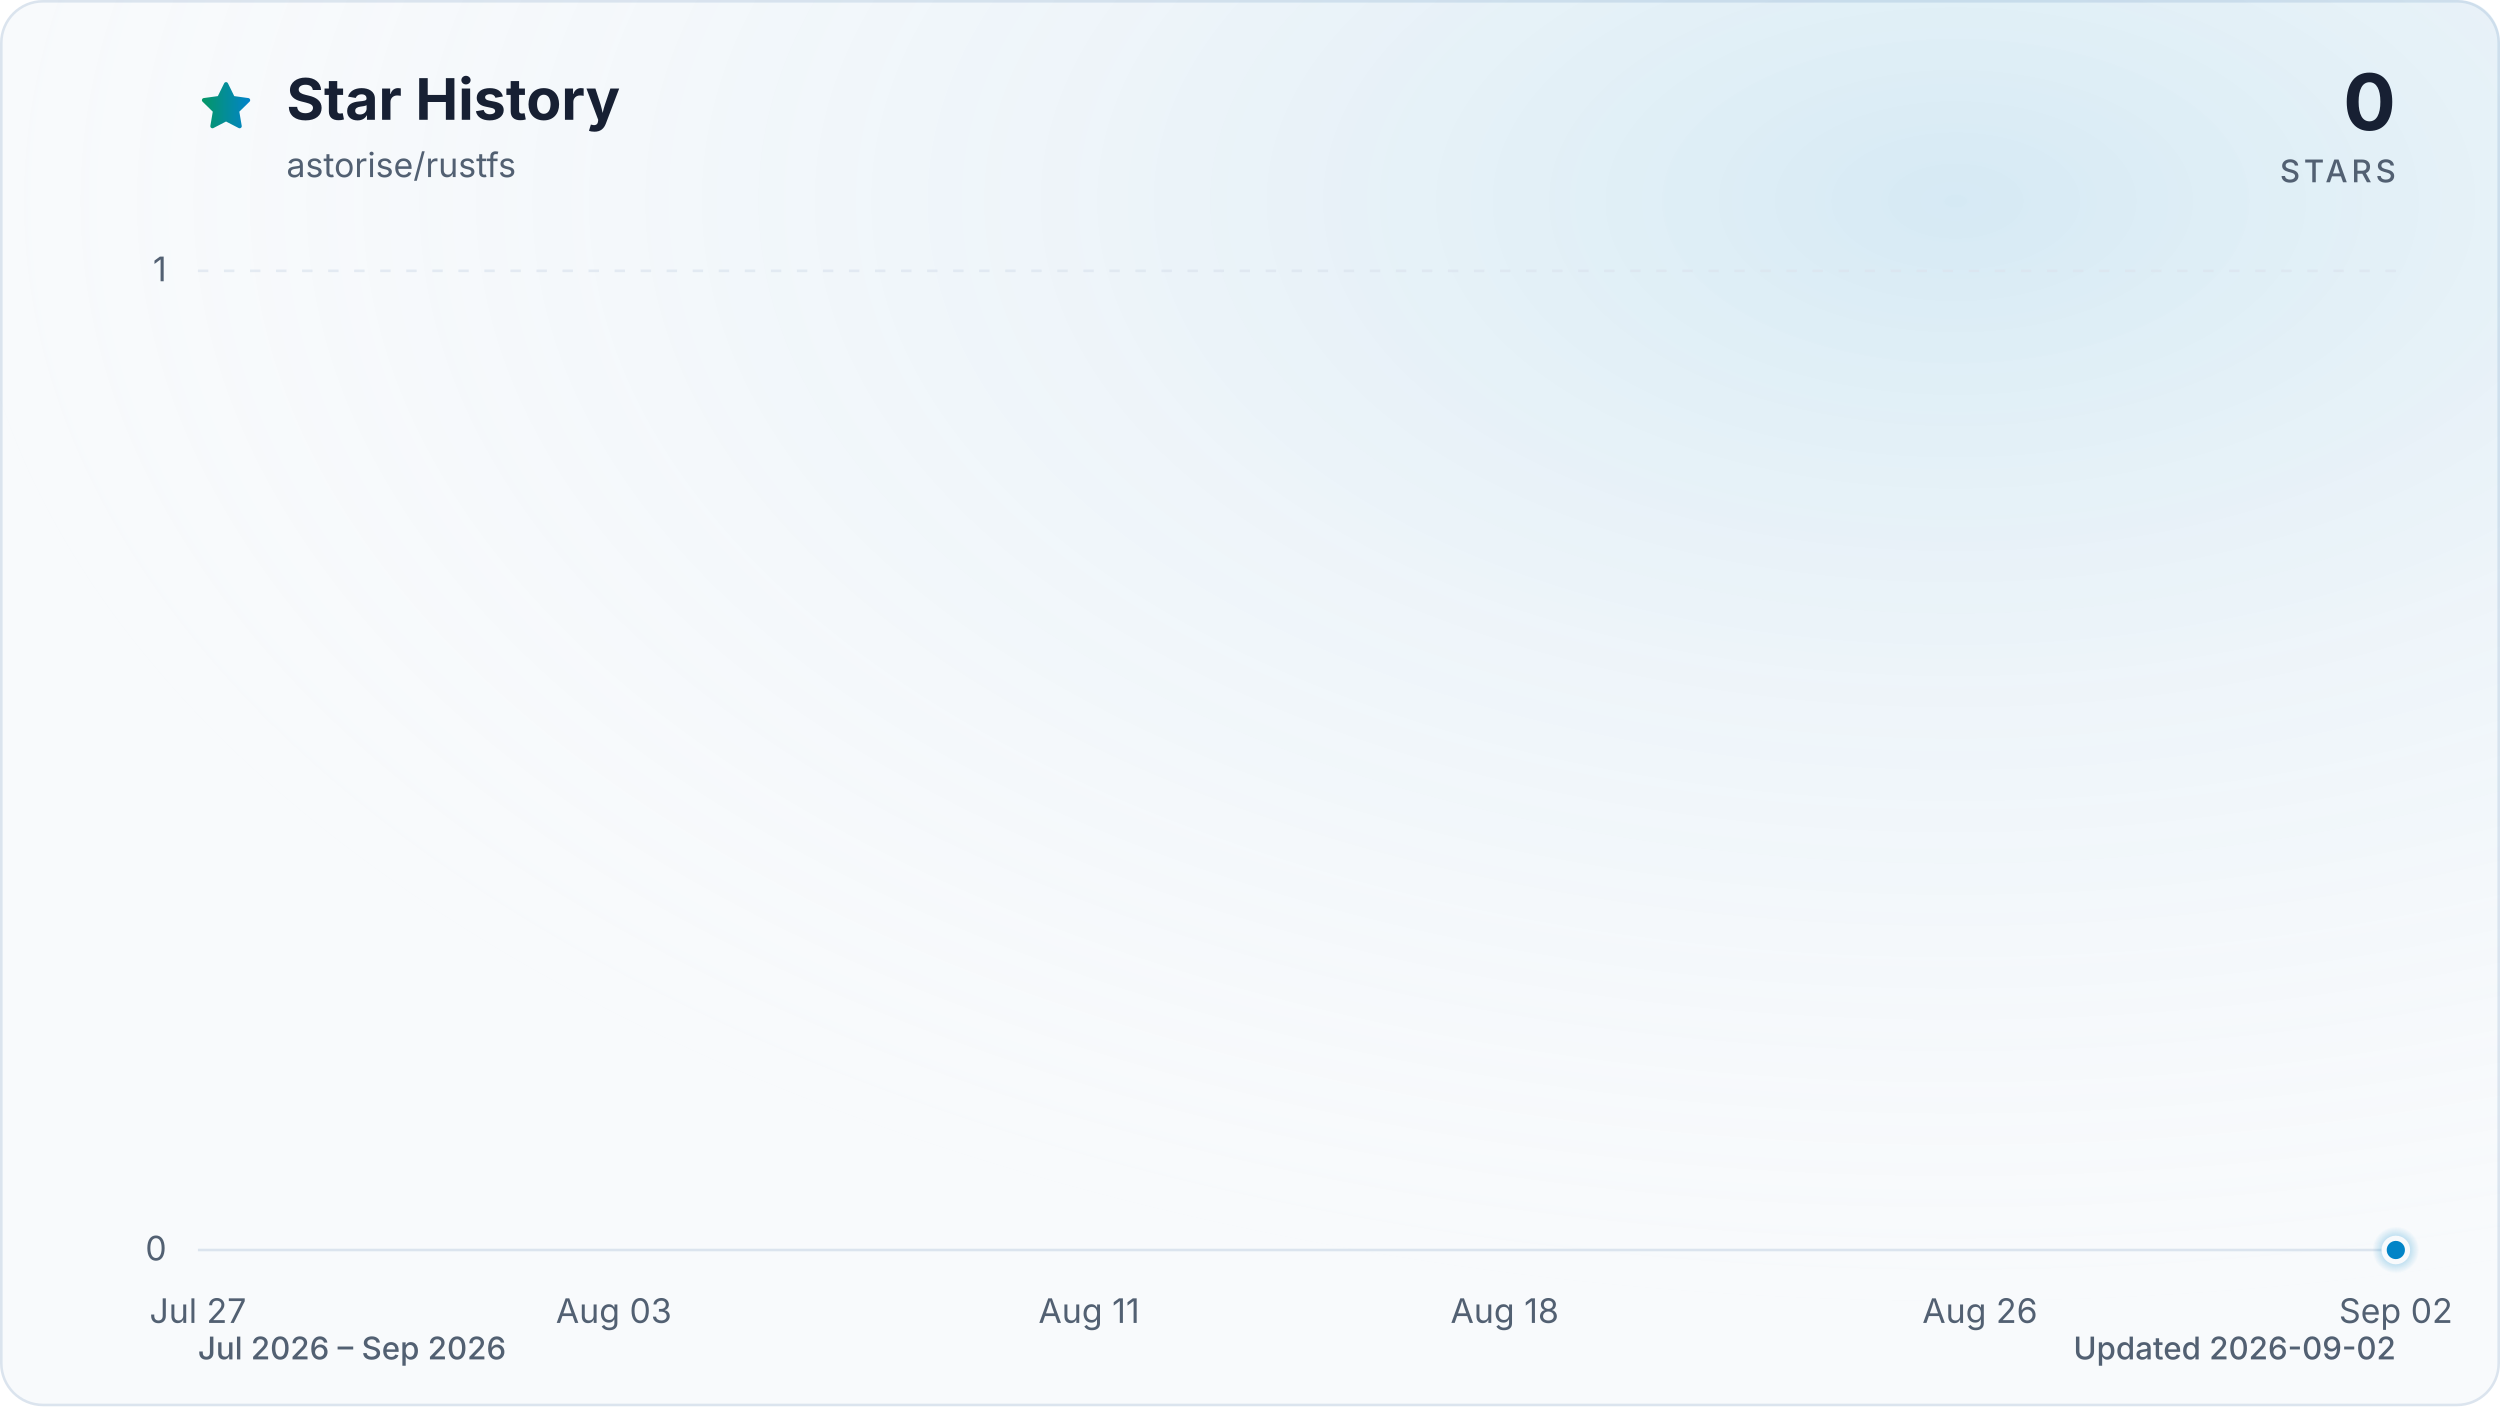
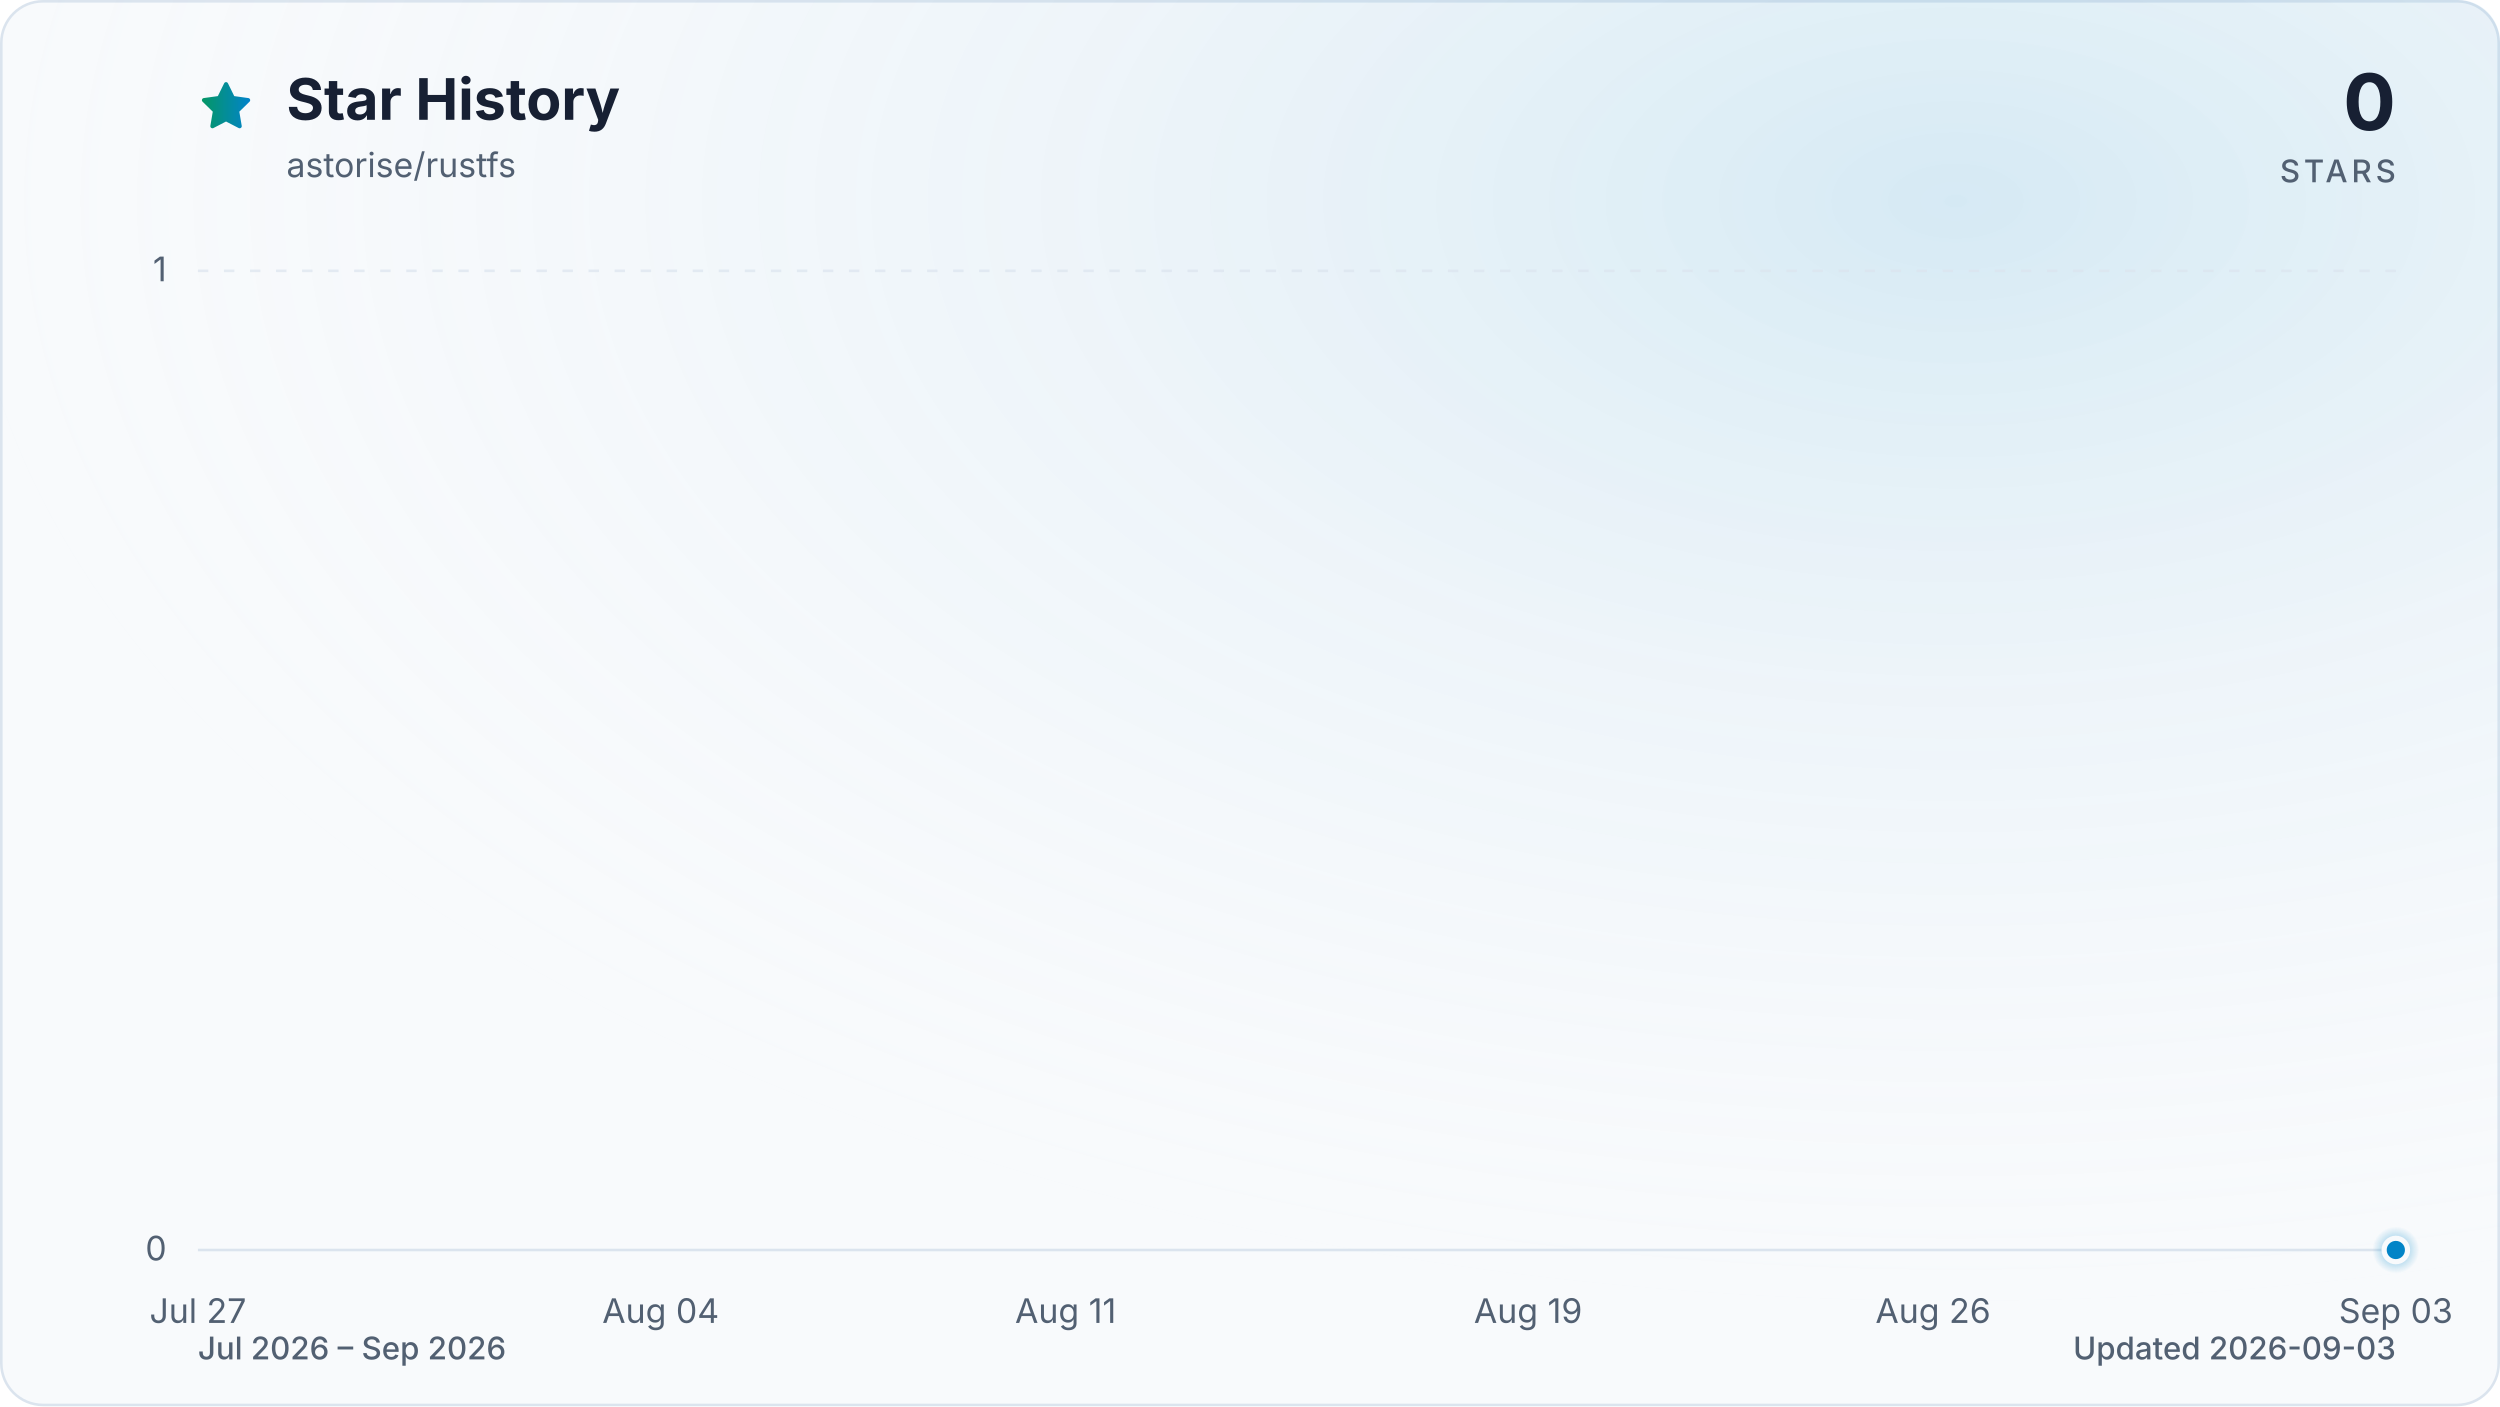
<svg xmlns="http://www.w3.org/2000/svg" viewBox="0 0 960 540" role="img" aria-labelledby="title description" data-style="gradient" data-variant="glow" data-animated="true">
  <defs>
    <linearGradient id="trend" x1="0" y1="0" x2="1" y2="0">
      <stop offset="0%" stop-color="#059669" />
      <stop offset="100%" stop-color="#0284c7" />
    </linearGradient>
    <linearGradient id="area" x1="0" y1="0" x2="0" y2="1">
      <stop offset="0%" stop-color="#059669" stop-opacity="0.30" />
      <stop offset="55%" stop-color="#0284c7" stop-opacity="0.10" />
      <stop offset="100%" stop-color="#0284c7" stop-opacity="0.01" />
    </linearGradient>
    <radialGradient id="marker-halo" cx="50%" cy="50%" r="50%">
      <stop offset="0%" stop-color="#0284c7" stop-opacity="0.55" />
      <stop offset="100%" stop-color="#0284c7" stop-opacity="0" />
    </radialGradient>
    <radialGradient id="surface-glow" cx="78%" cy="14%" r="80%">
      <stop offset="0%" stop-color="#0284c7" stop-opacity="0.14" />
      <stop offset="100%" stop-color="#f8fafc" stop-opacity="0" />
    </radialGradient>
    <filter id="trend-glow" x="-20%" y="-20%" width="140%" height="140%">
      <feGaussianBlur stdDeviation="7" />
    </filter>
  </defs>
  <style>
.trend-enter{transform-box:fill-box;transform-origin:center;animation:trend-enter 520ms cubic-bezier(0.16,1,0.3,1)}
.marker-enter{transform-box:fill-box;transform-origin:center;animation:marker-enter 320ms cubic-bezier(0.16,1,0.3,1) 200ms both}
.marker-pulse{transform-box:fill-box;transform-origin:center;animation:marker-pulse 2.6s ease-out infinite}
@keyframes trend-enter{from{opacity:.35;transform:translateY(10px)}to{opacity:1;transform:translateY(0)}}
@keyframes marker-enter{from{opacity:0;transform:scale(.4)}to{opacity:1;transform:scale(1)}}
@keyframes marker-pulse{0%{opacity:.5;transform:scale(.7)}70%,100%{opacity:0;transform:scale(2.1)}}
@media (prefers-reduced-motion:reduce){.trend-enter,.marker-enter,.marker-pulse{animation:none!important}}
@media (prefers-reduced-motion:reduce){.marker-pulse{opacity:0}}
</style>
  <rect x="0.5" y="0.5" width="959" height="539" fill="#f8fafc" stroke="#dbe4ee" stroke-width="1" rx="16" />
  <rect width="960" height="540" fill="url(#surface-glow)" rx="16" />
  <path d="M12 2.6l2.9 5.9 6.5.9-4.7 4.6 1.1 6.5-5.8-3-5.8 3 1.1-6.5-4.7-4.6 6.5-.9L12 2.6Z" transform="translate(76 30) scale(.9)" fill="url(#trend)" stroke="url(#trend)" stroke-width="1.8" stroke-linejoin="round" aria-hidden="true" />
  <text x="110" y="46" fill="#172033" font-family="ui-sans-serif, system-ui, -apple-system, BlinkMacSystemFont, 'Segoe UI', sans-serif" font-size="22" font-weight="700">Star History</text>
  <text x="110" y="68" fill="#526072" font-family="ui-sans-serif, system-ui, -apple-system, BlinkMacSystemFont, 'Segoe UI', sans-serif" font-size="13">astorise/rustfs</text>
  <text x="920" y="50" fill="#172033" font-family="ui-sans-serif, system-ui, -apple-system, BlinkMacSystemFont, 'Segoe UI', sans-serif" font-size="30" font-weight="700" text-anchor="end">0</text>
  <text x="920" y="70" fill="#526072" font-family="ui-sans-serif, system-ui, -apple-system, BlinkMacSystemFont, 'Segoe UI', sans-serif" font-size="12" font-weight="500" letter-spacing="1.5" text-anchor="end">STARS</text>
  <line x1="76" y1="480.0" x2="920" y2="480.0" stroke="#dbe4ee" stroke-width="1" stroke-dasharray="0" opacity="1" />
  <text x="64" y="484.0" fill="#526072" font-family="ui-sans-serif, system-ui, -apple-system, BlinkMacSystemFont, 'Segoe UI', sans-serif" font-size="13" text-anchor="end">0</text>
  <line x1="76" y1="104.0" x2="920" y2="104.0" stroke="#dbe4ee" stroke-width="1" stroke-dasharray="4 6" opacity="0.7" />
  <text x="64" y="108.0" fill="#526072" font-family="ui-sans-serif, system-ui, -apple-system, BlinkMacSystemFont, 'Segoe UI', sans-serif" font-size="13" text-anchor="end">1</text>
  <text x="76.0" y="508" fill="#526072" font-family="ui-sans-serif, system-ui, -apple-system, BlinkMacSystemFont, 'Segoe UI', sans-serif" font-size="13" text-anchor="middle">Jul 27</text>
-   <text x="235.7" y="508" fill="#526072" font-family="ui-sans-serif, system-ui, -apple-system, BlinkMacSystemFont, 'Segoe UI', sans-serif" font-size="13" text-anchor="middle">Aug 03</text>
-   <text x="418.2" y="508" fill="#526072" font-family="ui-sans-serif, system-ui, -apple-system, BlinkMacSystemFont, 'Segoe UI', sans-serif" font-size="13" text-anchor="middle">Aug 11</text>
-   <text x="577.8" y="508" fill="#526072" font-family="ui-sans-serif, system-ui, -apple-system, BlinkMacSystemFont, 'Segoe UI', sans-serif" font-size="13" text-anchor="middle">Aug 18</text>
-   <text x="760.3" y="508" fill="#526072" font-family="ui-sans-serif, system-ui, -apple-system, BlinkMacSystemFont, 'Segoe UI', sans-serif" font-size="13" text-anchor="middle">Aug 26</text>
-   <text x="920.0" y="508" fill="#526072" font-family="ui-sans-serif, system-ui, -apple-system, BlinkMacSystemFont, 'Segoe UI', sans-serif" font-size="13" text-anchor="middle">Sep 02</text>
+   <text x="253.7" y="508" fill="#526072" font-family="ui-sans-serif, system-ui, -apple-system, BlinkMacSystemFont, 'Segoe UI', sans-serif" font-size="13" text-anchor="middle">Aug 04</text>
+   <text x="409.2" y="508" fill="#526072" font-family="ui-sans-serif, system-ui, -apple-system, BlinkMacSystemFont, 'Segoe UI', sans-serif" font-size="13" text-anchor="middle">Aug 11</text>
+   <text x="586.8" y="508" fill="#526072" font-family="ui-sans-serif, system-ui, -apple-system, BlinkMacSystemFont, 'Segoe UI', sans-serif" font-size="13" text-anchor="middle">Aug 19</text>
+   <text x="742.3" y="508" fill="#526072" font-family="ui-sans-serif, system-ui, -apple-system, BlinkMacSystemFont, 'Segoe UI', sans-serif" font-size="13" text-anchor="middle">Aug 26</text>
+   <text x="920.0" y="508" fill="#526072" font-family="ui-sans-serif, system-ui, -apple-system, BlinkMacSystemFont, 'Segoe UI', sans-serif" font-size="13" text-anchor="middle">Sep 03</text>
  <g class="trend-enter">
-     <path d="M 76.0 480.0 C 83.6 480.0, 91.2 480.0, 98.8 480.0 C 106.4 480.0, 114.0 480.0, 121.6 480.0 C 129.2 480.0, 136.8 480.0, 144.4 480.0 C 152.0 480.0, 159.6 480.0, 167.2 480.0 C 174.8 480.0, 182.5 480.0, 190.1 480.0 C 197.7 480.0, 205.3 480.0, 212.9 480.0 C 220.5 480.0, 228.1 480.0, 235.7 480.0 C 243.3 480.0, 250.9 480.0, 258.5 480.0 C 266.1 480.0, 273.7 480.0, 281.3 480.0 C 288.9 480.0, 296.5 480.0, 304.1 480.0 C 311.7 480.0, 319.3 480.0, 326.9 480.0 C 334.5 480.0, 342.1 480.0, 349.7 480.0 C 357.3 480.0, 364.9 480.0, 372.5 480.0 C 380.1 480.0, 387.7 480.0, 395.4 480.0 C 403.0 480.0, 410.6 480.0, 418.2 480.0 C 425.8 480.0, 433.4 480.0, 441.0 480.0 C 448.6 480.0, 456.2 480.0, 463.8 480.0 C 471.4 480.0, 479.0 480.0, 486.6 480.0 C 494.2 480.0, 501.8 480.0, 509.4 480.0 C 517.0 480.0, 524.6 480.0, 532.2 480.0 C 539.8 480.0, 547.4 480.0, 555.0 480.0 C 562.6 480.0, 570.2 480.0, 577.8 480.0 C 585.4 480.0, 593.0 480.0, 600.6 480.0 C 608.3 480.0, 615.9 480.0, 623.5 480.0 C 631.1 480.0, 638.7 480.0, 646.3 480.0 C 653.9 480.0, 661.5 480.0, 669.1 480.0 C 676.7 480.0, 684.3 480.0, 691.9 480.0 C 699.5 480.0, 707.1 480.0, 714.7 480.0 C 722.3 480.0, 729.9 480.0, 737.5 480.0 C 745.1 480.0, 752.7 480.0, 760.3 480.0 C 767.9 480.0, 775.5 480.0, 783.1 480.0 C 790.7 480.0, 798.3 480.0, 805.9 480.0 C 813.5 480.0, 821.2 480.0, 828.8 480.0 C 836.4 480.0, 844.0 480.0, 851.6 480.0 C 859.2 480.0, 866.8 480.0, 874.4 480.0 C 882.0 480.0, 889.6 480.0, 897.2 480.0 C 904.8 480.0, 912.4 480.0, 920.0 480.0 L 920.0 480.0 L 76.0 480.0 Z" fill="url(#area)" />
-     <path d="M 76.0 480.0 C 83.6 480.0, 91.2 480.0, 98.8 480.0 C 106.4 480.0, 114.0 480.0, 121.6 480.0 C 129.2 480.0, 136.8 480.0, 144.4 480.0 C 152.0 480.0, 159.6 480.0, 167.2 480.0 C 174.8 480.0, 182.5 480.0, 190.1 480.0 C 197.7 480.0, 205.3 480.0, 212.9 480.0 C 220.5 480.0, 228.1 480.0, 235.7 480.0 C 243.3 480.0, 250.9 480.0, 258.5 480.0 C 266.1 480.0, 273.7 480.0, 281.3 480.0 C 288.9 480.0, 296.5 480.0, 304.1 480.0 C 311.7 480.0, 319.3 480.0, 326.9 480.0 C 334.5 480.0, 342.1 480.0, 349.7 480.0 C 357.3 480.0, 364.9 480.0, 372.5 480.0 C 380.1 480.0, 387.7 480.0, 395.4 480.0 C 403.0 480.0, 410.6 480.0, 418.2 480.0 C 425.8 480.0, 433.4 480.0, 441.0 480.0 C 448.6 480.0, 456.2 480.0, 463.8 480.0 C 471.4 480.0, 479.0 480.0, 486.6 480.0 C 494.2 480.0, 501.8 480.0, 509.4 480.0 C 517.0 480.0, 524.6 480.0, 532.2 480.0 C 539.8 480.0, 547.4 480.0, 555.0 480.0 C 562.6 480.0, 570.2 480.0, 577.8 480.0 C 585.4 480.0, 593.0 480.0, 600.6 480.0 C 608.3 480.0, 615.9 480.0, 623.5 480.0 C 631.1 480.0, 638.7 480.0, 646.3 480.0 C 653.9 480.0, 661.5 480.0, 669.1 480.0 C 676.7 480.0, 684.3 480.0, 691.9 480.0 C 699.5 480.0, 707.1 480.0, 714.7 480.0 C 722.3 480.0, 729.9 480.0, 737.5 480.0 C 745.1 480.0, 752.7 480.0, 760.3 480.0 C 767.9 480.0, 775.5 480.0, 783.1 480.0 C 790.7 480.0, 798.3 480.0, 805.9 480.0 C 813.5 480.0, 821.2 480.0, 828.8 480.0 C 836.4 480.0, 844.0 480.0, 851.6 480.0 C 859.2 480.0, 866.8 480.0, 874.4 480.0 C 882.0 480.0, 889.6 480.0, 897.2 480.0 C 904.8 480.0, 912.4 480.0, 920.0 480.0" fill="none" stroke="url(#trend)" stroke-width="12" stroke-linecap="round" stroke-linejoin="round" opacity="0.16" filter="url(#trend-glow)" />
-     <path d="M 76.0 480.0 C 83.6 480.0, 91.2 480.0, 98.8 480.0 C 106.4 480.0, 114.0 480.0, 121.6 480.0 C 129.2 480.0, 136.8 480.0, 144.4 480.0 C 152.0 480.0, 159.6 480.0, 167.2 480.0 C 174.8 480.0, 182.5 480.0, 190.1 480.0 C 197.7 480.0, 205.3 480.0, 212.9 480.0 C 220.5 480.0, 228.1 480.0, 235.7 480.0 C 243.3 480.0, 250.9 480.0, 258.5 480.0 C 266.1 480.0, 273.7 480.0, 281.3 480.0 C 288.9 480.0, 296.5 480.0, 304.1 480.0 C 311.7 480.0, 319.3 480.0, 326.9 480.0 C 334.5 480.0, 342.1 480.0, 349.7 480.0 C 357.3 480.0, 364.9 480.0, 372.5 480.0 C 380.1 480.0, 387.7 480.0, 395.4 480.0 C 403.0 480.0, 410.6 480.0, 418.2 480.0 C 425.8 480.0, 433.4 480.0, 441.0 480.0 C 448.6 480.0, 456.2 480.0, 463.8 480.0 C 471.4 480.0, 479.0 480.0, 486.6 480.0 C 494.2 480.0, 501.8 480.0, 509.4 480.0 C 517.0 480.0, 524.6 480.0, 532.2 480.0 C 539.8 480.0, 547.4 480.0, 555.0 480.0 C 562.6 480.0, 570.2 480.0, 577.8 480.0 C 585.4 480.0, 593.0 480.0, 600.6 480.0 C 608.3 480.0, 615.9 480.0, 623.5 480.0 C 631.1 480.0, 638.7 480.0, 646.3 480.0 C 653.9 480.0, 661.5 480.0, 669.1 480.0 C 676.7 480.0, 684.3 480.0, 691.9 480.0 C 699.5 480.0, 707.1 480.0, 714.7 480.0 C 722.3 480.0, 729.9 480.0, 737.5 480.0 C 745.1 480.0, 752.7 480.0, 760.3 480.0 C 767.9 480.0, 775.5 480.0, 783.1 480.0 C 790.7 480.0, 798.3 480.0, 805.9 480.0 C 813.5 480.0, 821.2 480.0, 828.8 480.0 C 836.4 480.0, 844.0 480.0, 851.6 480.0 C 859.2 480.0, 866.8 480.0, 874.4 480.0 C 882.0 480.0, 889.6 480.0, 897.2 480.0 C 904.8 480.0, 912.4 480.0, 920.0 480.0" fill="none" stroke="url(#trend)" stroke-width="3" stroke-linecap="round" stroke-linejoin="round" />
+     <path d="M 76.0 480.0 C 83.4 480.0, 90.8 480.0, 98.2 480.0 C 105.6 480.0, 113.0 480.0, 120.4 480.0 C 127.8 480.0, 135.2 480.0, 142.6 480.0 C 150.0 480.0, 157.4 480.0, 164.8 480.0 C 172.2 480.0, 179.6 480.0, 187.1 480.0 C 194.5 480.0, 201.9 480.0, 209.3 480.0 C 216.7 480.0, 224.1 480.0, 231.5 480.0 C 238.9 480.0, 246.3 480.0, 253.7 480.0 C 261.1 480.0, 268.5 480.0, 275.9 480.0 C 283.3 480.0, 290.7 480.0, 298.1 480.0 C 305.5 480.0, 312.9 480.0, 320.3 480.0 C 327.7 480.0, 335.1 480.0, 342.5 480.0 C 349.9 480.0, 357.3 480.0, 364.7 480.0 C 372.1 480.0, 379.5 480.0, 386.9 480.0 C 394.4 480.0, 401.8 480.0, 409.2 480.0 C 416.6 480.0, 424.0 480.0, 431.4 480.0 C 438.8 480.0, 446.2 480.0, 453.6 480.0 C 461.0 480.0, 468.4 480.0, 475.8 480.0 C 483.2 480.0, 490.6 480.0, 498.0 480.0 C 505.4 480.0, 512.8 480.0, 520.2 480.0 C 527.6 480.0, 535.0 480.0, 542.4 480.0 C 549.8 480.0, 557.2 480.0, 564.6 480.0 C 572.0 480.0, 579.4 480.0, 586.8 480.0 C 594.2 480.0, 601.6 480.0, 609.1 480.0 C 616.5 480.0, 623.9 480.0, 631.3 480.0 C 638.7 480.0, 646.1 480.0, 653.5 480.0 C 660.9 480.0, 668.3 480.0, 675.7 480.0 C 683.1 480.0, 690.5 480.0, 697.9 480.0 C 705.3 480.0, 712.7 480.0, 720.1 480.0 C 727.5 480.0, 734.9 480.0, 742.3 480.0 C 749.7 480.0, 757.1 480.0, 764.5 480.0 C 771.9 480.0, 779.3 480.0, 786.7 480.0 C 794.1 480.0, 801.5 480.0, 808.9 480.0 C 816.4 480.0, 823.8 480.0, 831.2 480.0 C 838.6 480.0, 846.0 480.0, 853.4 480.0 C 860.8 480.0, 868.2 480.0, 875.6 480.0 C 883.0 480.0, 890.4 480.0, 897.8 480.0 C 905.2 480.0, 912.6 480.0, 920.0 480.0 L 920.0 480.0 L 76.0 480.0 Z" fill="url(#area)" />
+     <path d="M 76.0 480.0 C 83.4 480.0, 90.8 480.0, 98.2 480.0 C 105.6 480.0, 113.0 480.0, 120.4 480.0 C 127.8 480.0, 135.2 480.0, 142.6 480.0 C 150.0 480.0, 157.4 480.0, 164.8 480.0 C 172.2 480.0, 179.6 480.0, 187.1 480.0 C 194.5 480.0, 201.9 480.0, 209.3 480.0 C 216.7 480.0, 224.1 480.0, 231.5 480.0 C 238.9 480.0, 246.3 480.0, 253.7 480.0 C 261.1 480.0, 268.5 480.0, 275.9 480.0 C 283.3 480.0, 290.7 480.0, 298.1 480.0 C 305.5 480.0, 312.9 480.0, 320.3 480.0 C 327.7 480.0, 335.1 480.0, 342.5 480.0 C 349.9 480.0, 357.3 480.0, 364.7 480.0 C 372.1 480.0, 379.5 480.0, 386.9 480.0 C 394.4 480.0, 401.8 480.0, 409.2 480.0 C 416.6 480.0, 424.0 480.0, 431.4 480.0 C 438.8 480.0, 446.2 480.0, 453.6 480.0 C 461.0 480.0, 468.4 480.0, 475.8 480.0 C 483.2 480.0, 490.6 480.0, 498.0 480.0 C 505.4 480.0, 512.8 480.0, 520.2 480.0 C 527.6 480.0, 535.0 480.0, 542.4 480.0 C 549.8 480.0, 557.2 480.0, 564.6 480.0 C 572.0 480.0, 579.4 480.0, 586.8 480.0 C 594.2 480.0, 601.6 480.0, 609.1 480.0 C 616.5 480.0, 623.9 480.0, 631.3 480.0 C 638.7 480.0, 646.1 480.0, 653.5 480.0 C 660.9 480.0, 668.3 480.0, 675.7 480.0 C 683.1 480.0, 690.5 480.0, 697.9 480.0 C 705.3 480.0, 712.7 480.0, 720.1 480.0 C 727.5 480.0, 734.9 480.0, 742.3 480.0 C 749.7 480.0, 757.1 480.0, 764.5 480.0 C 771.9 480.0, 779.3 480.0, 786.7 480.0 C 794.1 480.0, 801.5 480.0, 808.9 480.0 C 816.4 480.0, 823.8 480.0, 831.2 480.0 C 838.6 480.0, 846.0 480.0, 853.4 480.0 C 860.8 480.0, 868.2 480.0, 875.6 480.0 C 883.0 480.0, 890.4 480.0, 897.8 480.0 C 905.2 480.0, 912.6 480.0, 920.0 480.0" fill="none" stroke="url(#trend)" stroke-width="12" stroke-linecap="round" stroke-linejoin="round" opacity="0.16" filter="url(#trend-glow)" />
+     <path d="M 76.0 480.0 C 83.4 480.0, 90.8 480.0, 98.2 480.0 C 105.6 480.0, 113.0 480.0, 120.4 480.0 C 127.8 480.0, 135.2 480.0, 142.6 480.0 C 150.0 480.0, 157.4 480.0, 164.8 480.0 C 172.2 480.0, 179.6 480.0, 187.1 480.0 C 194.5 480.0, 201.9 480.0, 209.3 480.0 C 216.7 480.0, 224.1 480.0, 231.5 480.0 C 238.9 480.0, 246.3 480.0, 253.7 480.0 C 261.1 480.0, 268.5 480.0, 275.9 480.0 C 283.3 480.0, 290.7 480.0, 298.1 480.0 C 305.5 480.0, 312.9 480.0, 320.3 480.0 C 327.7 480.0, 335.1 480.0, 342.5 480.0 C 349.9 480.0, 357.3 480.0, 364.7 480.0 C 372.1 480.0, 379.5 480.0, 386.9 480.0 C 394.4 480.0, 401.8 480.0, 409.2 480.0 C 416.6 480.0, 424.0 480.0, 431.4 480.0 C 438.8 480.0, 446.2 480.0, 453.6 480.0 C 461.0 480.0, 468.4 480.0, 475.8 480.0 C 483.2 480.0, 490.6 480.0, 498.0 480.0 C 505.4 480.0, 512.8 480.0, 520.2 480.0 C 527.6 480.0, 535.0 480.0, 542.4 480.0 C 549.8 480.0, 557.2 480.0, 564.6 480.0 C 572.0 480.0, 579.4 480.0, 586.8 480.0 C 594.2 480.0, 601.6 480.0, 609.1 480.0 C 616.5 480.0, 623.9 480.0, 631.3 480.0 C 638.7 480.0, 646.1 480.0, 653.5 480.0 C 660.9 480.0, 668.3 480.0, 675.7 480.0 C 683.1 480.0, 690.5 480.0, 697.9 480.0 C 705.3 480.0, 712.7 480.0, 720.1 480.0 C 727.5 480.0, 734.9 480.0, 742.3 480.0 C 749.7 480.0, 757.1 480.0, 764.5 480.0 C 771.9 480.0, 779.3 480.0, 786.7 480.0 C 794.1 480.0, 801.5 480.0, 808.9 480.0 C 816.4 480.0, 823.8 480.0, 831.2 480.0 C 838.6 480.0, 846.0 480.0, 853.4 480.0 C 860.8 480.0, 868.2 480.0, 875.6 480.0 C 883.0 480.0, 890.4 480.0, 897.8 480.0 C 905.2 480.0, 912.6 480.0, 920.0 480.0" fill="none" stroke="url(#trend)" stroke-width="3" stroke-linecap="round" stroke-linejoin="round" />
  </g>
  <g class="marker-enter">
    <circle class="marker-pulse" cx="920.0" cy="480.0" r="9" fill="url(#marker-halo)" />
    <circle cx="920.0" cy="480.0" r="4.5" fill="#0284c7" stroke="#f8fafc" stroke-width="2" />
  </g>
  <text x="76" y="522" fill="#526072" font-family="ui-sans-serif, system-ui, -apple-system, BlinkMacSystemFont, 'Segoe UI', sans-serif" font-size="12" font-weight="500">Jul 2026 – Sep 2026</text>
-   <text x="920" y="522" fill="#526072" font-family="ui-sans-serif, system-ui, -apple-system, BlinkMacSystemFont, 'Segoe UI', sans-serif" font-size="12" font-weight="500" text-anchor="end">Updated 2026-09-02</text>
+   <text x="920" y="522" fill="#526072" font-family="ui-sans-serif, system-ui, -apple-system, BlinkMacSystemFont, 'Segoe UI', sans-serif" font-size="12" font-weight="500" text-anchor="end">Updated 2026-09-03</text>
</svg>
